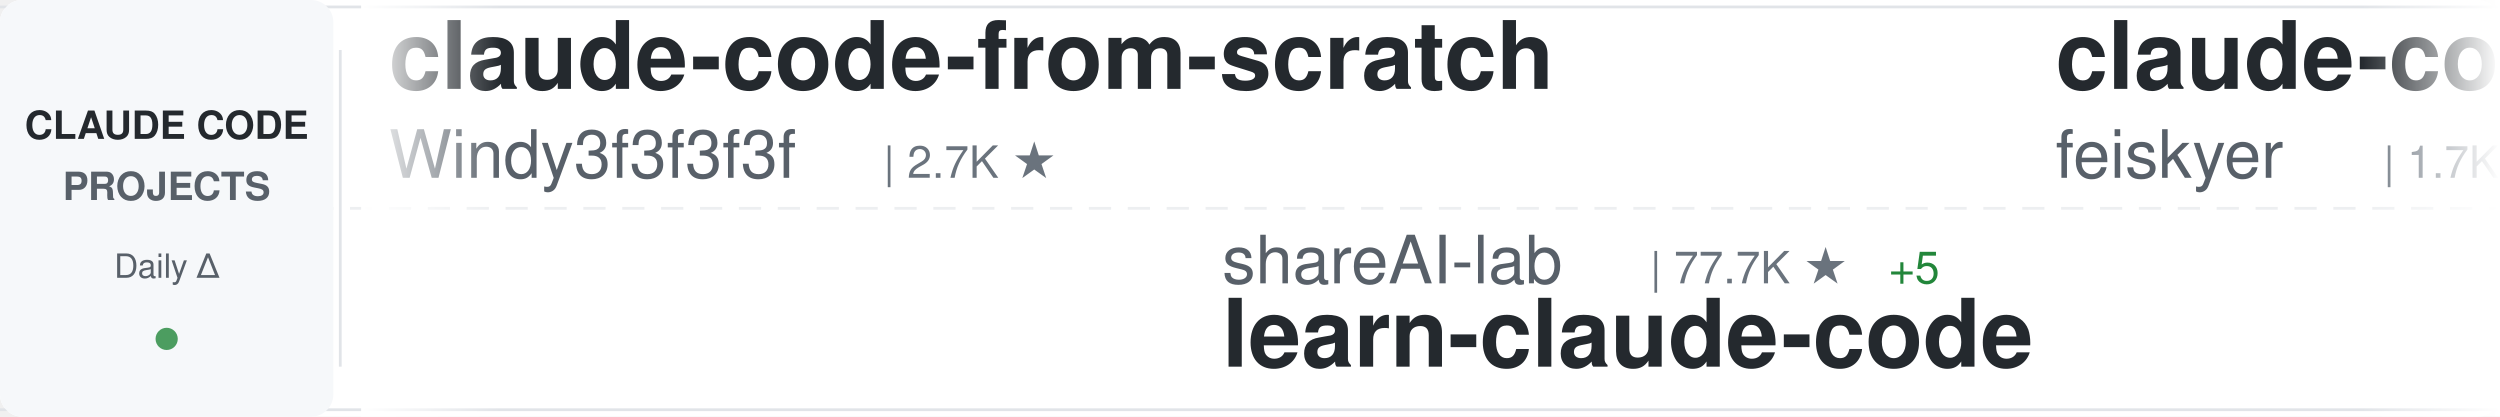
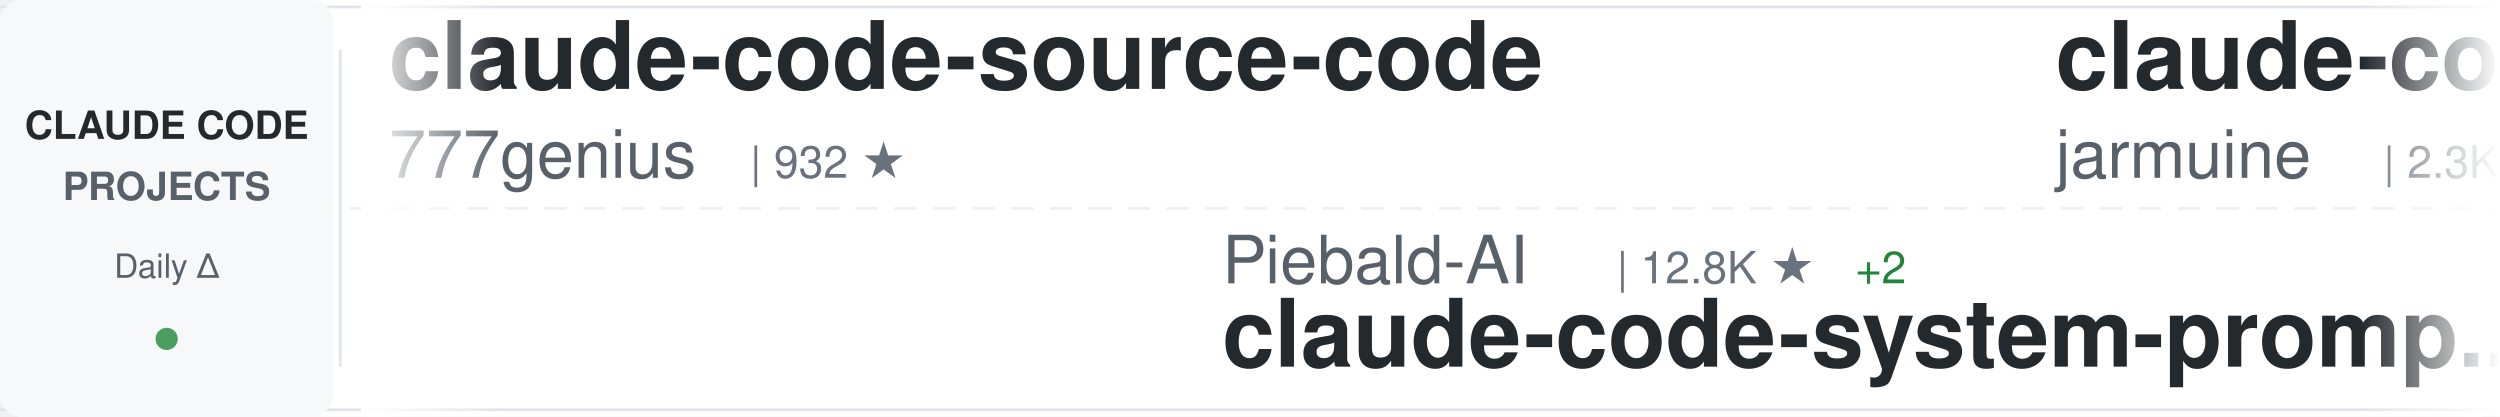
<svg xmlns="http://www.w3.org/2000/svg" width="900" height="150">
  <defs>
    <linearGradient id="awesomeLeftFade" x1="0%" y1="0%" x2="100%" y2="0%">
      <stop offset="0%" style="stop-color:#ffffff;stop-opacity:1" />
      <stop offset="100%" style="stop-color:#ffffff;stop-opacity:0" />
    </linearGradient>
    <linearGradient id="awesomeRightFade" x1="0%" y1="0%" x2="100%" y2="0%">
      <stop offset="0%" style="stop-color:#ffffff;stop-opacity:0" />
      <stop offset="100%" style="stop-color:#ffffff;stop-opacity:1" />
    </linearGradient>
  </defs>
  <rect width="900" height="150" fill="#ffffff" rx="8" />
  <rect x="0" y="2" width="900" height="1" fill="#e1e4e8" />
  <rect x="0" y="147" width="900" height="1" fill="#e1e4e8" />
  <line x1="0" y1="75" x2="900" y2="75" stroke="#e1e4e8" stroke-width="1" stroke-dasharray="8 6" opacity="0.6" />
  <rect x="0" y="0" width="120" height="150" fill="#f6f8fa" rx="8" />
  <text x="60" y="50" font-family="-apple-system, BlinkMacSystemFont, 'Segoe UI', Helvetica, Arial, sans-serif" font-size="14" font-weight="600" fill="#24292e" text-anchor="middle">CLAUDE CODE</text>
  <text x="60" y="72" font-family="-apple-system, BlinkMacSystemFont, 'Segoe UI', Helvetica, Arial, sans-serif" font-size="14" font-weight="600" fill="#586069" text-anchor="middle">PROJECTS</text>
  <text x="60" y="100" font-family="-apple-system, BlinkMacSystemFont, 'Segoe UI', Helvetica, Arial, sans-serif" font-size="12" font-weight="500" fill="#586069" text-anchor="middle">Daily Δ</text>
  <circle cx="60" cy="122" r="4" fill="#22863a" opacity="0.8" />
  <rect x="122" y="18" width="1" height="114" fill="#e1e4e8" />
  <clipPath id="awesomeTickerClip">
    <rect x="130" y="0" width="770" height="150" />
  </clipPath>
  <g clip-path="url(#awesomeTickerClip)">
    <g id="awesomeTickerItems">
      <animateTransform attributeName="transform" attributeType="XML" type="translate" from="0 0" to="-3000 0" dur="54s" repeatCount="indefinite" />
      <g transform="translate(0, 0)">
-         <text x="140" y="32" font-family="-apple-system, BlinkMacSystemFont, 'Segoe UI', Helvetica, Arial, sans-serif" font-size="34" font-weight="600" fill="#24292e">claude-code-from-scratch</text>
-         <text x="140" y="64" font-family="-apple-system, BlinkMacSystemFont, 'Segoe UI', Helvetica, Arial, sans-serif" font-size="24" font-weight="400" fill="#586069">Windy3f3f3f3f</text>
-         <text x="318" y="64" font-family="-apple-system, BlinkMacSystemFont, 'Segoe UI', Helvetica, Arial, sans-serif" font-size="16" font-weight="500" fill="#6a737d">| 2.7K ★</text>
+         <text x="140" y="32" font-family="-apple-system, BlinkMacSystemFont, 'Segoe UI', Helvetica, Arial, sans-serif" font-size="34" font-weight="600" fill="#24292e">claude-code-source-code</text>
+         <text x="140" y="64" font-family="-apple-system, BlinkMacSystemFont, 'Segoe UI', Helvetica, Arial, sans-serif" font-size="24" font-weight="400" fill="#586069">777genius</text>
+         <text x="270" y="64" font-family="-apple-system, BlinkMacSystemFont, 'Segoe UI', Helvetica, Arial, sans-serif" font-size="16" font-weight="500" fill="#6a737d">| 932 ★</text>
      </g>
      <g transform="translate(300, 0)">
-         <text x="140" y="102" font-family="-apple-system, BlinkMacSystemFont, 'Segoe UI', Helvetica, Arial, sans-serif" font-size="24" font-weight="400" fill="#586069">shareAI-lab</text>
-         <text x="294" y="102" font-family="-apple-system, BlinkMacSystemFont, 'Segoe UI', Helvetica, Arial, sans-serif" font-size="16" font-weight="500" fill="#6a737d">| 77.7K ★</text>
-         <text x="380" y="102" font-family="-apple-system, BlinkMacSystemFont, 'Segoe UI', Helvetica, Arial, sans-serif" font-size="16" font-weight="500" fill="#22863a"> +5</text>
-         <text x="140" y="132" font-family="-apple-system, BlinkMacSystemFont, 'Segoe UI', Helvetica, Arial, sans-serif" font-size="34" font-weight="600" fill="#24292e">learn-claude-code</text>
+         <text x="140" y="102" font-family="-apple-system, BlinkMacSystemFont, 'Segoe UI', Helvetica, Arial, sans-serif" font-size="24" font-weight="400" fill="#586069">Piebald-AI</text>
+         <text x="282" y="102" font-family="-apple-system, BlinkMacSystemFont, 'Segoe UI', Helvetica, Arial, sans-serif" font-size="16" font-weight="500" fill="#6a737d">| 12.8K ★</text>
+         <text x="368" y="102" font-family="-apple-system, BlinkMacSystemFont, 'Segoe UI', Helvetica, Arial, sans-serif" font-size="16" font-weight="500" fill="#22863a"> +2</text>
+         <text x="140" y="132" font-family="-apple-system, BlinkMacSystemFont, 'Segoe UI', Helvetica, Arial, sans-serif" font-size="34" font-weight="600" fill="#24292e">claude-code-system-promp...</text>
      </g>
      <g transform="translate(600, 0)">
-         <text x="140" y="32" font-family="-apple-system, BlinkMacSystemFont, 'Segoe UI', Helvetica, Arial, sans-serif" font-size="34" font-weight="600" fill="#24292e">claude-code-settings</text>
-         <text x="140" y="64" font-family="-apple-system, BlinkMacSystemFont, 'Segoe UI', Helvetica, Arial, sans-serif" font-size="24" font-weight="400" fill="#586069">feiskyer</text>
-         <text x="258" y="64" font-family="-apple-system, BlinkMacSystemFont, 'Segoe UI', Helvetica, Arial, sans-serif" font-size="16" font-weight="500" fill="#6a737d">| 1.7K ★</text>
+         <text x="140" y="32" font-family="-apple-system, BlinkMacSystemFont, 'Segoe UI', Helvetica, Arial, sans-serif" font-size="34" font-weight="600" fill="#24292e">claude-code</text>
+         <text x="140" y="64" font-family="-apple-system, BlinkMacSystemFont, 'Segoe UI', Helvetica, Arial, sans-serif" font-size="24" font-weight="400" fill="#586069">jarmuine</text>
+         <text x="258" y="64" font-family="-apple-system, BlinkMacSystemFont, 'Segoe UI', Helvetica, Arial, sans-serif" font-size="16" font-weight="500" fill="#6a737d">| 2.3K ★</text>
      </g>
      <g transform="translate(900, 0)">
-         <text x="140" y="102" font-family="-apple-system, BlinkMacSystemFont, 'Segoe UI', Helvetica, Arial, sans-serif" font-size="24" font-weight="400" fill="#586069">lorryjovens-hub</text>
-         <text x="342" y="102" font-family="-apple-system, BlinkMacSystemFont, 'Segoe UI', Helvetica, Arial, sans-serif" font-size="16" font-weight="500" fill="#6a737d">| 1.7K ★</text>
-         <text x="140" y="132" font-family="-apple-system, BlinkMacSystemFont, 'Segoe UI', Helvetica, Arial, sans-serif" font-size="34" font-weight="600" fill="#24292e">claude-code-rust</text>
+         <text x="140" y="102" font-family="-apple-system, BlinkMacSystemFont, 'Segoe UI', Helvetica, Arial, sans-serif" font-size="24" font-weight="400" fill="#586069">overwirehq</text>
+         <text x="282" y="102" font-family="-apple-system, BlinkMacSystemFont, 'Segoe UI', Helvetica, Arial, sans-serif" font-size="16" font-weight="500" fill="#6a737d">| 2.8K ★</text>
+         <text x="359" y="102" font-family="-apple-system, BlinkMacSystemFont, 'Segoe UI', Helvetica, Arial, sans-serif" font-size="16" font-weight="500" fill="#22863a"> +1</text>
+         <text x="140" y="132" font-family="-apple-system, BlinkMacSystemFont, 'Segoe UI', Helvetica, Arial, sans-serif" font-size="34" font-weight="600" fill="#24292e">claude-code-telegram</text>
      </g>
      <g transform="translate(1200, 0)">
-         <text x="140" y="32" font-family="-apple-system, BlinkMacSystemFont, 'Segoe UI', Helvetica, Arial, sans-serif" font-size="34" font-weight="600" fill="#24292e">arcads-claude-code</text>
-         <text x="140" y="64" font-family="-apple-system, BlinkMacSystemFont, 'Segoe UI', Helvetica, Arial, sans-serif" font-size="24" font-weight="400" fill="#586069">krusemediallc</text>
-         <text x="318" y="64" font-family="-apple-system, BlinkMacSystemFont, 'Segoe UI', Helvetica, Arial, sans-serif" font-size="16" font-weight="500" fill="#6a737d">| 1.5K ★</text>
-         <text x="395" y="64" font-family="-apple-system, BlinkMacSystemFont, 'Segoe UI', Helvetica, Arial, sans-serif" font-size="16" font-weight="500" fill="#22863a"> +1</text>
+         <text x="140" y="32" font-family="-apple-system, BlinkMacSystemFont, 'Segoe UI', Helvetica, Arial, sans-serif" font-size="34" font-weight="600" fill="#24292e">ClaudeCode</text>
+         <text x="140" y="64" font-family="-apple-system, BlinkMacSystemFont, 'Segoe UI', Helvetica, Arial, sans-serif" font-size="24" font-weight="400" fill="#586069">guanshan</text>
+         <text x="258" y="64" font-family="-apple-system, BlinkMacSystemFont, 'Segoe UI', Helvetica, Arial, sans-serif" font-size="16" font-weight="500" fill="#6a737d">| 60 ★</text>
      </g>
      <g transform="translate(1500, 0)">
-         <text x="140" y="102" font-family="-apple-system, BlinkMacSystemFont, 'Segoe UI', Helvetica, Arial, sans-serif" font-size="24" font-weight="400" fill="#586069">pedrohcgs</text>
-         <text x="270" y="102" font-family="-apple-system, BlinkMacSystemFont, 'Segoe UI', Helvetica, Arial, sans-serif" font-size="16" font-weight="500" fill="#6a737d">| 1.6K ★</text>
-         <text x="347" y="102" font-family="-apple-system, BlinkMacSystemFont, 'Segoe UI', Helvetica, Arial, sans-serif" font-size="16" font-weight="500" fill="#22863a"> +1</text>
-         <text x="140" y="132" font-family="-apple-system, BlinkMacSystemFont, 'Segoe UI', Helvetica, Arial, sans-serif" font-size="34" font-weight="600" fill="#24292e">claude-code-my-workflow</text>
-       </g>
-       <g transform="translate(1800, 0)">
-         <text x="140" y="32" font-family="-apple-system, BlinkMacSystemFont, 'Segoe UI', Helvetica, Arial, sans-serif" font-size="34" font-weight="600" fill="#24292e">my-claude-code-setup</text>
-         <text x="140" y="64" font-family="-apple-system, BlinkMacSystemFont, 'Segoe UI', Helvetica, Arial, sans-serif" font-size="24" font-weight="400" fill="#586069">centminmod</text>
-         <text x="282" y="64" font-family="-apple-system, BlinkMacSystemFont, 'Segoe UI', Helvetica, Arial, sans-serif" font-size="16" font-weight="500" fill="#6a737d">| 2.6K ★</text>
-       </g>
-       <g transform="translate(2100, 0)">
        <text x="140" y="102" font-family="-apple-system, BlinkMacSystemFont, 'Segoe UI', Helvetica, Arial, sans-serif" font-size="24" font-weight="400" fill="#586069">ponponon</text>
        <text x="258" y="102" font-family="-apple-system, BlinkMacSystemFont, 'Segoe UI', Helvetica, Arial, sans-serif" font-size="16" font-weight="500" fill="#6a737d">| 2.3K ★</text>
        <text x="140" y="132" font-family="-apple-system, BlinkMacSystemFont, 'Segoe UI', Helvetica, Arial, sans-serif" font-size="34" font-weight="600" fill="#24292e">claude_code_src</text>
      </g>
+       <g transform="translate(1800, 0)">
+         <text x="140" y="32" font-family="-apple-system, BlinkMacSystemFont, 'Segoe UI', Helvetica, Arial, sans-serif" font-size="34" font-weight="600" fill="#24292e">claude-code</text>
+         <text x="140" y="64" font-family="-apple-system, BlinkMacSystemFont, 'Segoe UI', Helvetica, Arial, sans-serif" font-size="24" font-weight="400" fill="#586069">Tinkeringg-Lab</text>
+         <text x="330" y="64" font-family="-apple-system, BlinkMacSystemFont, 'Segoe UI', Helvetica, Arial, sans-serif" font-size="16" font-weight="500" fill="#6a737d">| 214 ★</text>
+       </g>
+       <g transform="translate(2100, 0)">
+         <text x="140" y="102" font-family="-apple-system, BlinkMacSystemFont, 'Segoe UI', Helvetica, Arial, sans-serif" font-size="24" font-weight="400" fill="#586069">davila7</text>
+         <text x="246" y="102" font-family="-apple-system, BlinkMacSystemFont, 'Segoe UI', Helvetica, Arial, sans-serif" font-size="16" font-weight="500" fill="#6a737d">| 32.0K ★</text>
+         <text x="332" y="102" font-family="-apple-system, BlinkMacSystemFont, 'Segoe UI', Helvetica, Arial, sans-serif" font-size="16" font-weight="500" fill="#22863a"> +7</text>
+         <text x="140" y="132" font-family="-apple-system, BlinkMacSystemFont, 'Segoe UI', Helvetica, Arial, sans-serif" font-size="34" font-weight="600" fill="#24292e">claude-code-templates</text>
+       </g>
      <g transform="translate(2400, 0)">
-         <text x="140" y="32" font-family="-apple-system, BlinkMacSystemFont, 'Segoe UI', Helvetica, Arial, sans-serif" font-size="34" font-weight="600" fill="#24292e">claude-code-showcase</text>
-         <text x="140" y="64" font-family="-apple-system, BlinkMacSystemFont, 'Segoe UI', Helvetica, Arial, sans-serif" font-size="24" font-weight="400" fill="#586069">ChrisWiles</text>
-         <text x="282" y="64" font-family="-apple-system, BlinkMacSystemFont, 'Segoe UI', Helvetica, Arial, sans-serif" font-size="16" font-weight="500" fill="#6a737d">| 6.1K ★</text>
+         <text x="140" y="32" font-family="-apple-system, BlinkMacSystemFont, 'Segoe UI', Helvetica, Arial, sans-serif" font-size="34" font-weight="600" fill="#24292e">claude-code-proxy</text>
+         <text x="140" y="64" font-family="-apple-system, BlinkMacSystemFont, 'Segoe UI', Helvetica, Arial, sans-serif" font-size="24" font-weight="400" fill="#586069">1rgs</text>
+         <text x="210" y="64" font-family="-apple-system, BlinkMacSystemFont, 'Segoe UI', Helvetica, Arial, sans-serif" font-size="16" font-weight="500" fill="#6a737d">| 3.8K ★</text>
      </g>
      <g transform="translate(2700, 0)">
-         <text x="140" y="102" font-family="-apple-system, BlinkMacSystemFont, 'Segoe UI', Helvetica, Arial, sans-serif" font-size="24" font-weight="400" fill="#586069">AICoderTudou</text>
-         <text x="306" y="102" font-family="-apple-system, BlinkMacSystemFont, 'Segoe UI', Helvetica, Arial, sans-serif" font-size="16" font-weight="500" fill="#6a737d">| 494 ★</text>
-         <text x="140" y="132" font-family="-apple-system, BlinkMacSystemFont, 'Segoe UI', Helvetica, Arial, sans-serif" font-size="34" font-weight="600" fill="#24292e">claude-code-tudou</text>
+         <text x="140" y="102" font-family="-apple-system, BlinkMacSystemFont, 'Segoe UI', Helvetica, Arial, sans-serif" font-size="24" font-weight="400" fill="#586069">centminmod</text>
+         <text x="282" y="102" font-family="-apple-system, BlinkMacSystemFont, 'Segoe UI', Helvetica, Arial, sans-serif" font-size="16" font-weight="500" fill="#6a737d">| 2.6K ★</text>
+         <text x="359" y="102" font-family="-apple-system, BlinkMacSystemFont, 'Segoe UI', Helvetica, Arial, sans-serif" font-size="16" font-weight="500" fill="#22863a"> +1</text>
+         <text x="140" y="132" font-family="-apple-system, BlinkMacSystemFont, 'Segoe UI', Helvetica, Arial, sans-serif" font-size="34" font-weight="600" fill="#24292e">my-claude-code-setup</text>
      </g>
      <g transform="translate(3000, 0)">
-         <text x="140" y="32" font-family="-apple-system, BlinkMacSystemFont, 'Segoe UI', Helvetica, Arial, sans-serif" font-size="34" font-weight="600" fill="#24292e">claude-code-from-scratch</text>
-         <text x="140" y="64" font-family="-apple-system, BlinkMacSystemFont, 'Segoe UI', Helvetica, Arial, sans-serif" font-size="24" font-weight="400" fill="#586069">Windy3f3f3f3f</text>
-         <text x="318" y="64" font-family="-apple-system, BlinkMacSystemFont, 'Segoe UI', Helvetica, Arial, sans-serif" font-size="16" font-weight="500" fill="#6a737d">| 2.7K ★</text>
+         <text x="140" y="32" font-family="-apple-system, BlinkMacSystemFont, 'Segoe UI', Helvetica, Arial, sans-serif" font-size="34" font-weight="600" fill="#24292e">claude-code-source-code</text>
+         <text x="140" y="64" font-family="-apple-system, BlinkMacSystemFont, 'Segoe UI', Helvetica, Arial, sans-serif" font-size="24" font-weight="400" fill="#586069">777genius</text>
+         <text x="270" y="64" font-family="-apple-system, BlinkMacSystemFont, 'Segoe UI', Helvetica, Arial, sans-serif" font-size="16" font-weight="500" fill="#6a737d">| 932 ★</text>
      </g>
      <g transform="translate(3300, 0)">
-         <text x="140" y="102" font-family="-apple-system, BlinkMacSystemFont, 'Segoe UI', Helvetica, Arial, sans-serif" font-size="24" font-weight="400" fill="#586069">shareAI-lab</text>
-         <text x="294" y="102" font-family="-apple-system, BlinkMacSystemFont, 'Segoe UI', Helvetica, Arial, sans-serif" font-size="16" font-weight="500" fill="#6a737d">| 77.7K ★</text>
-         <text x="380" y="102" font-family="-apple-system, BlinkMacSystemFont, 'Segoe UI', Helvetica, Arial, sans-serif" font-size="16" font-weight="500" fill="#22863a"> +5</text>
-         <text x="140" y="132" font-family="-apple-system, BlinkMacSystemFont, 'Segoe UI', Helvetica, Arial, sans-serif" font-size="34" font-weight="600" fill="#24292e">learn-claude-code</text>
+         <text x="140" y="102" font-family="-apple-system, BlinkMacSystemFont, 'Segoe UI', Helvetica, Arial, sans-serif" font-size="24" font-weight="400" fill="#586069">Piebald-AI</text>
+         <text x="282" y="102" font-family="-apple-system, BlinkMacSystemFont, 'Segoe UI', Helvetica, Arial, sans-serif" font-size="16" font-weight="500" fill="#6a737d">| 12.8K ★</text>
+         <text x="368" y="102" font-family="-apple-system, BlinkMacSystemFont, 'Segoe UI', Helvetica, Arial, sans-serif" font-size="16" font-weight="500" fill="#22863a"> +2</text>
+         <text x="140" y="132" font-family="-apple-system, BlinkMacSystemFont, 'Segoe UI', Helvetica, Arial, sans-serif" font-size="34" font-weight="600" fill="#24292e">claude-code-system-promp...</text>
      </g>
      <g transform="translate(3600, 0)">
-         <text x="140" y="32" font-family="-apple-system, BlinkMacSystemFont, 'Segoe UI', Helvetica, Arial, sans-serif" font-size="34" font-weight="600" fill="#24292e">claude-code-settings</text>
-         <text x="140" y="64" font-family="-apple-system, BlinkMacSystemFont, 'Segoe UI', Helvetica, Arial, sans-serif" font-size="24" font-weight="400" fill="#586069">feiskyer</text>
-         <text x="258" y="64" font-family="-apple-system, BlinkMacSystemFont, 'Segoe UI', Helvetica, Arial, sans-serif" font-size="16" font-weight="500" fill="#6a737d">| 1.7K ★</text>
+         <text x="140" y="32" font-family="-apple-system, BlinkMacSystemFont, 'Segoe UI', Helvetica, Arial, sans-serif" font-size="34" font-weight="600" fill="#24292e">claude-code</text>
+         <text x="140" y="64" font-family="-apple-system, BlinkMacSystemFont, 'Segoe UI', Helvetica, Arial, sans-serif" font-size="24" font-weight="400" fill="#586069">jarmuine</text>
+         <text x="258" y="64" font-family="-apple-system, BlinkMacSystemFont, 'Segoe UI', Helvetica, Arial, sans-serif" font-size="16" font-weight="500" fill="#6a737d">| 2.3K ★</text>
      </g>
      <g transform="translate(3900, 0)">
-         <text x="140" y="102" font-family="-apple-system, BlinkMacSystemFont, 'Segoe UI', Helvetica, Arial, sans-serif" font-size="24" font-weight="400" fill="#586069">lorryjovens-hub</text>
-         <text x="342" y="102" font-family="-apple-system, BlinkMacSystemFont, 'Segoe UI', Helvetica, Arial, sans-serif" font-size="16" font-weight="500" fill="#6a737d">| 1.7K ★</text>
-         <text x="140" y="132" font-family="-apple-system, BlinkMacSystemFont, 'Segoe UI', Helvetica, Arial, sans-serif" font-size="34" font-weight="600" fill="#24292e">claude-code-rust</text>
+         <text x="140" y="102" font-family="-apple-system, BlinkMacSystemFont, 'Segoe UI', Helvetica, Arial, sans-serif" font-size="24" font-weight="400" fill="#586069">overwirehq</text>
+         <text x="282" y="102" font-family="-apple-system, BlinkMacSystemFont, 'Segoe UI', Helvetica, Arial, sans-serif" font-size="16" font-weight="500" fill="#6a737d">| 2.8K ★</text>
+         <text x="359" y="102" font-family="-apple-system, BlinkMacSystemFont, 'Segoe UI', Helvetica, Arial, sans-serif" font-size="16" font-weight="500" fill="#22863a"> +1</text>
+         <text x="140" y="132" font-family="-apple-system, BlinkMacSystemFont, 'Segoe UI', Helvetica, Arial, sans-serif" font-size="34" font-weight="600" fill="#24292e">claude-code-telegram</text>
      </g>
    </g>
  </g>
  <rect x="130" y="0" width="50" height="150" fill="url(#awesomeLeftFade)" />
  <rect x="850" y="0" width="50" height="150" fill="url(#awesomeRightFade)" />
</svg>
